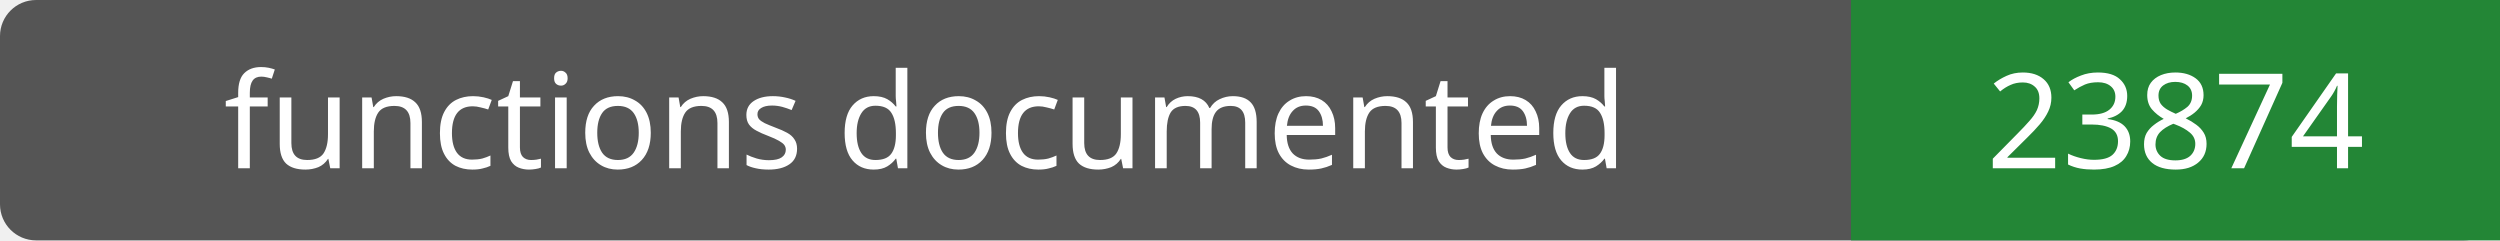
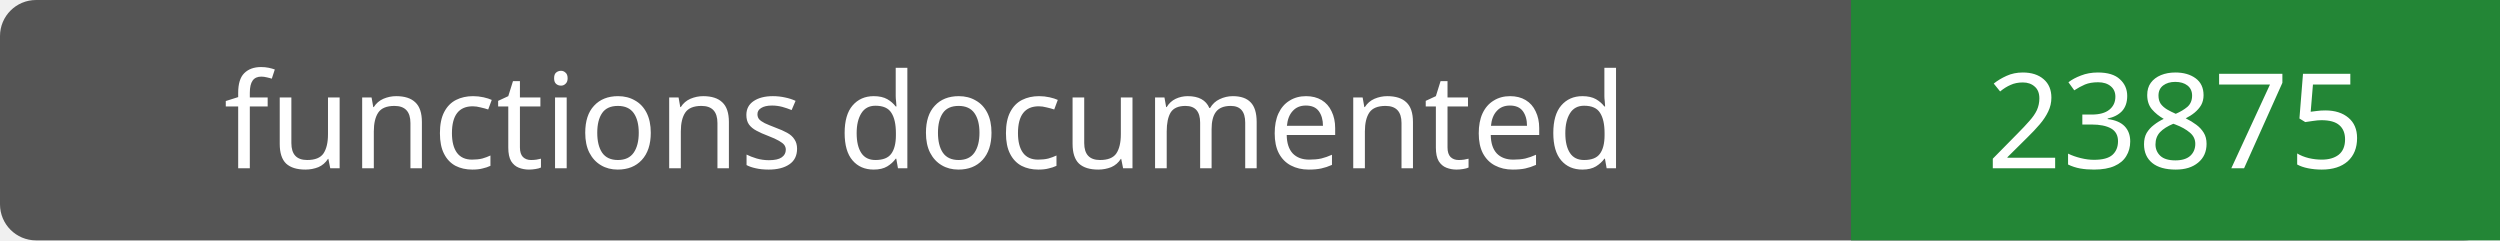
- <svg xmlns="http://www.w3.org/2000/svg" width="208" height="20" role="img" aria-label="functions documented: 23874">
+ <svg xmlns="http://www.w3.org/2000/svg" width="208" height="20" role="img" aria-label="functions documented: 23875">
  <rect width="208" height="20" rx="3" fill="#555" />
  <path fill="#238636" d="M154 0h54v20H154z" />
  <g fill="#fff" text-anchor="middle" font-family="Verdana,sans-serif" font-size="11">
    <text x="77.0" y="14">functions documented</text>
-     <text x="181.0" y="14">23874</text>
+     <text x="181.0" y="14">23875</text>
  </g>
</svg>
